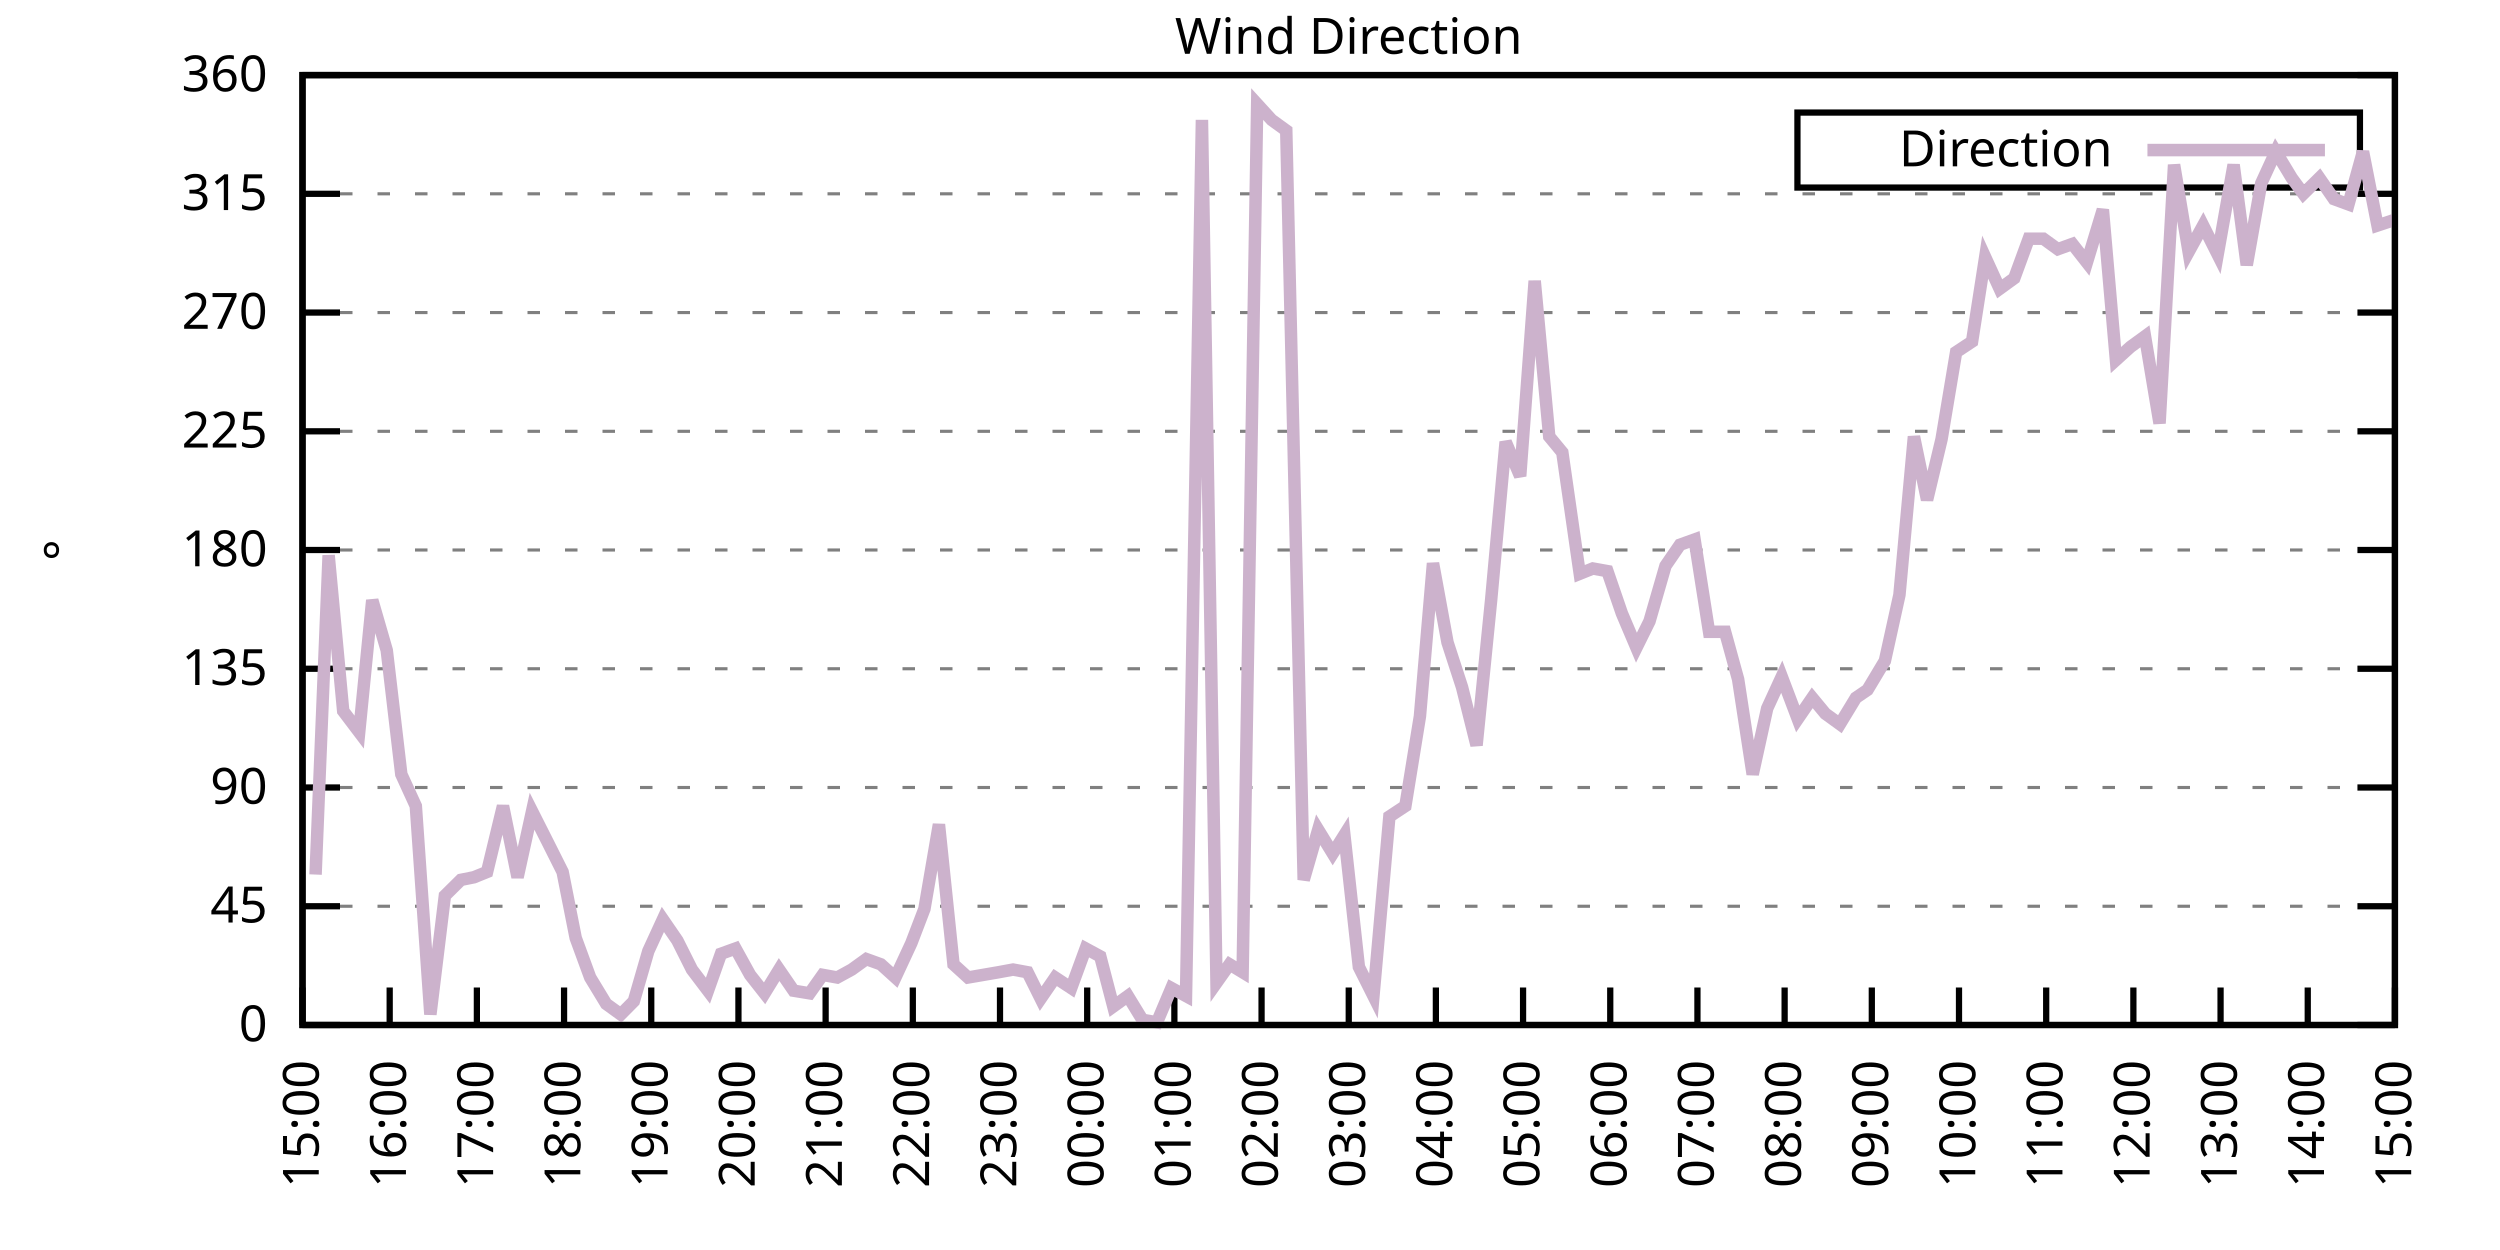
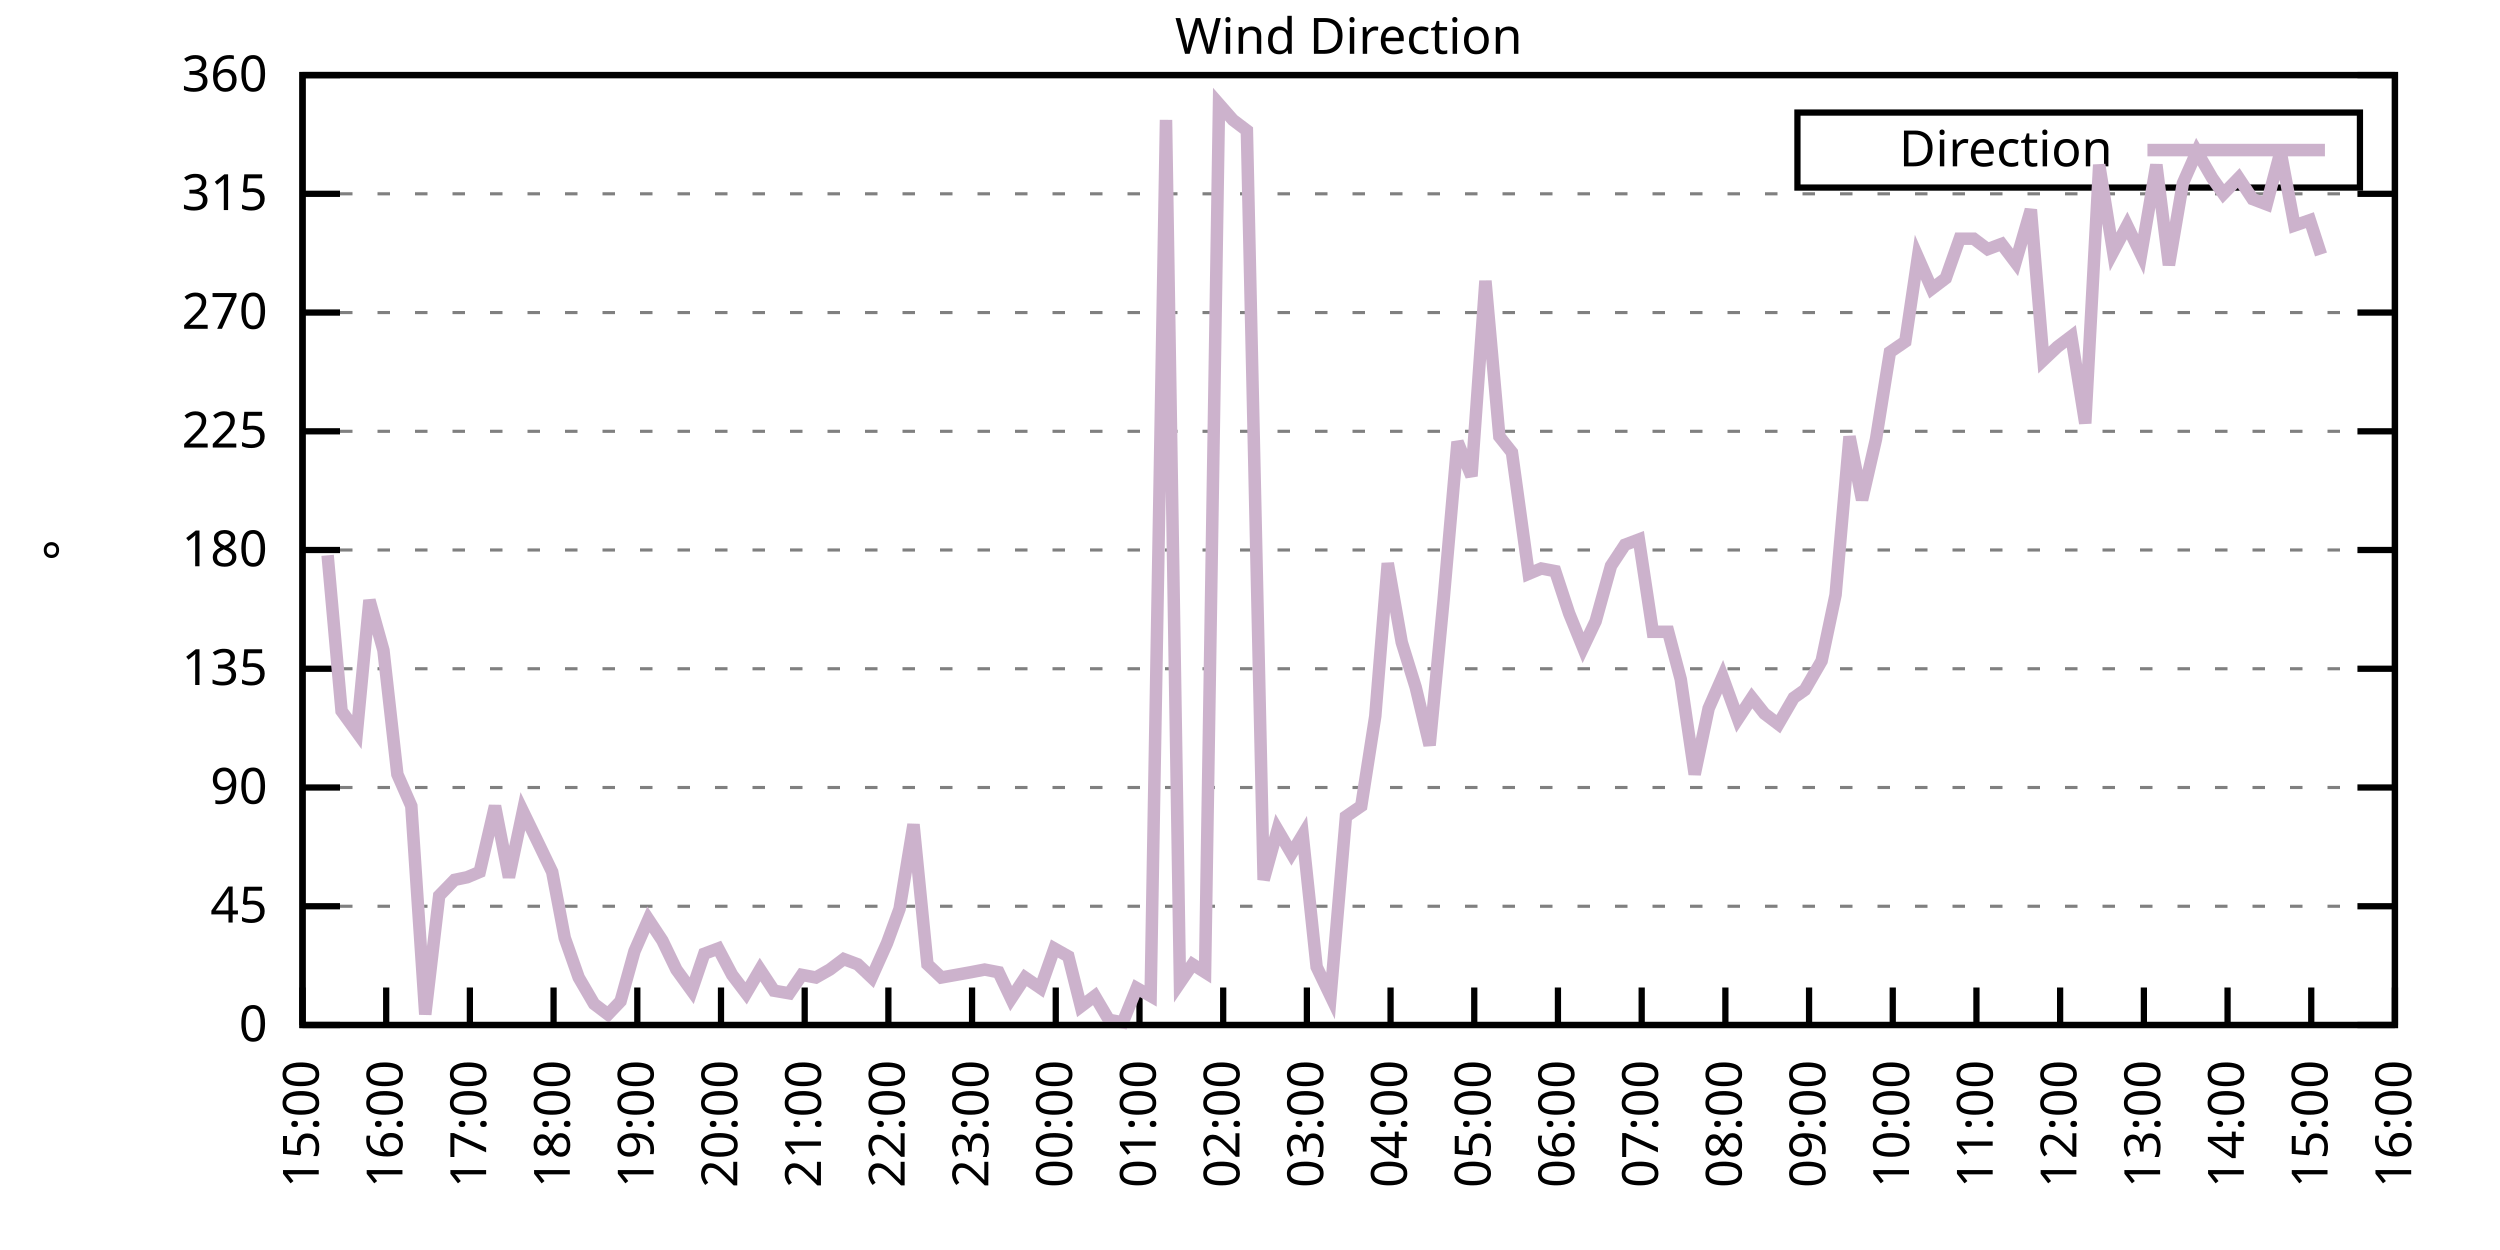
<svg xmlns="http://www.w3.org/2000/svg" xmlns:xlink="http://www.w3.org/1999/xlink" width="400" height="200" viewBox="0 0 400 200">
  <g id="gnuplot_canvas">
    <rect x="0" y="0" width="400" height="200" fill="none" />
    <defs>
      <circle id="gpDot" r="0.5" stroke-width="0.5" stroke="currentColor" />
      <path id="gpPt0" stroke-width="0.333" stroke="currentColor" d="M-1,0 h2 M0,-1 v2" />
      <path id="gpPt1" stroke-width="0.333" stroke="currentColor" d="M-1,-1 L1,1 M1,-1 L-1,1" />
      <path id="gpPt2" stroke-width="0.333" stroke="currentColor" d="M-1,0 L1,0 M0,-1 L0,1 M-1,-1 L1,1 M-1,1 L1,-1" />
      <rect id="gpPt3" stroke-width="0.333" stroke="currentColor" x="-1" y="-1" width="2" height="2" />
      <rect id="gpPt4" stroke-width="0.333" stroke="currentColor" fill="currentColor" x="-1" y="-1" width="2" height="2" />
      <circle id="gpPt5" stroke-width="0.333" stroke="currentColor" cx="0" cy="0" r="1" />
      <use xlink:href="#gpPt5" id="gpPt6" fill="currentColor" stroke="none" />
      <path id="gpPt7" stroke-width="0.333" stroke="currentColor" d="M0,-1.33 L-1.33,0.67 L1.33,0.67 z" />
      <use xlink:href="#gpPt7" id="gpPt8" fill="currentColor" stroke="none" />
      <use xlink:href="#gpPt7" id="gpPt9" stroke="currentColor" transform="rotate(180)" />
      <use xlink:href="#gpPt9" id="gpPt10" fill="currentColor" stroke="none" />
      <use xlink:href="#gpPt3" id="gpPt11" stroke="currentColor" transform="rotate(45)" />
      <use xlink:href="#gpPt11" id="gpPt12" fill="currentColor" stroke="none" />
      <path id="gpPt13" stroke-width="0.333" stroke="currentColor" d="M0,1.330 L1.265,0.411 L0.782,-1.067 L-0.782,-1.076 L-1.265,0.411 z" />
      <use xlink:href="#gpPt13" id="gpPt14" fill="currentColor" stroke="none" />
      <filter id="textbox" filterUnits="objectBoundingBox" x="0" y="0" height="1" width="1">
        <feFlood flood-color="white" flood-opacity="1" result="bgnd" />
        <feComposite in="SourceGraphic" in2="bgnd" operator="atop" />
      </filter>
      <filter id="greybox" filterUnits="objectBoundingBox" x="0" y="0" height="1" width="1">
        <feFlood flood-color="lightgrey" flood-opacity="1" result="grey" />
        <feComposite in="SourceGraphic" in2="grey" operator="atop" />
      </filter>
    </defs>
    <g fill="none" color="white" stroke="currentColor" stroke-width="1.00" stroke-linecap="butt" stroke-linejoin="miter">
</g>
    <g fill="none" color="black" stroke="currentColor" stroke-width="1.00" stroke-linecap="butt" stroke-linejoin="miter">
      <g stroke="none" shape-rendering="crispEdges">
        <polygon fill="rgb(255, 255, 255)" points="48.40,164.00 383.18,164.00 383.18,12.02 48.40,12.02 " />
      </g>
    </g>
    <g fill="none" color="black" stroke="currentColor" stroke-width="1.00" stroke-linecap="butt" stroke-linejoin="miter">
</g>
    <g fill="none" color="black" stroke="black" stroke-width="0.50" stroke-linecap="butt" stroke-linejoin="miter">
</g>
    <g fill="none" color="gray" stroke="currentColor" stroke-width="0.50" stroke-linecap="butt" stroke-linejoin="miter">
      <path stroke="gray" stroke-dasharray="2,4" class="gridline" d="M48.40,164.00 L383.19,164.00  " />
    </g>
    <g fill="none" color="gray" stroke="gray" stroke-width="1.00" stroke-linecap="butt" stroke-linejoin="miter">
</g>
    <g fill="none" color="black" stroke="currentColor" stroke-width="1.00" stroke-linecap="butt" stroke-linejoin="miter">
      <path stroke="black" d="M48.40,164.00 L54.40,164.00 M383.19,164.00 L377.19,164.00  " />
      <g transform="translate(42.80,166.60)" stroke="none" fill="black" font-family="Sans" font-size="8.00" text-anchor="end">
        <text>
          <tspan font-family="Sans"> 0</tspan>
        </text>
      </g>
    </g>
    <g fill="none" color="black" stroke="currentColor" stroke-width="1.00" stroke-linecap="butt" stroke-linejoin="miter">
</g>
    <g fill="none" color="black" stroke="black" stroke-width="0.50" stroke-linecap="butt" stroke-linejoin="miter">
</g>
    <g fill="none" color="gray" stroke="currentColor" stroke-width="0.50" stroke-linecap="butt" stroke-linejoin="miter">
      <path stroke="gray" stroke-dasharray="2,4" class="gridline" d="M48.40,145.00 L383.19,145.00  " />
    </g>
    <g fill="none" color="gray" stroke="gray" stroke-width="1.00" stroke-linecap="butt" stroke-linejoin="miter">
</g>
    <g fill="none" color="black" stroke="currentColor" stroke-width="1.00" stroke-linecap="butt" stroke-linejoin="miter">
      <path stroke="black" d="M48.40,145.00 L54.40,145.00 M383.19,145.00 L377.19,145.00  " />
      <g transform="translate(42.80,147.60)" stroke="none" fill="black" font-family="Sans" font-size="8.00" text-anchor="end">
        <text>
          <tspan font-family="Sans"> 45</tspan>
        </text>
      </g>
    </g>
    <g fill="none" color="black" stroke="currentColor" stroke-width="1.00" stroke-linecap="butt" stroke-linejoin="miter">
</g>
    <g fill="none" color="black" stroke="black" stroke-width="0.50" stroke-linecap="butt" stroke-linejoin="miter">
</g>
    <g fill="none" color="gray" stroke="currentColor" stroke-width="0.50" stroke-linecap="butt" stroke-linejoin="miter">
      <path stroke="gray" stroke-dasharray="2,4" class="gridline" d="M48.40,126.00 L383.19,126.00  " />
    </g>
    <g fill="none" color="gray" stroke="gray" stroke-width="1.00" stroke-linecap="butt" stroke-linejoin="miter">
</g>
    <g fill="none" color="black" stroke="currentColor" stroke-width="1.00" stroke-linecap="butt" stroke-linejoin="miter">
      <path stroke="black" d="M48.40,126.00 L54.40,126.00 M383.19,126.00 L377.19,126.00  " />
      <g transform="translate(42.80,128.60)" stroke="none" fill="black" font-family="Sans" font-size="8.00" text-anchor="end">
        <text>
          <tspan font-family="Sans"> 90</tspan>
        </text>
      </g>
    </g>
    <g fill="none" color="black" stroke="currentColor" stroke-width="1.00" stroke-linecap="butt" stroke-linejoin="miter">
</g>
    <g fill="none" color="black" stroke="black" stroke-width="0.50" stroke-linecap="butt" stroke-linejoin="miter">
</g>
    <g fill="none" color="gray" stroke="currentColor" stroke-width="0.50" stroke-linecap="butt" stroke-linejoin="miter">
      <path stroke="gray" stroke-dasharray="2,4" class="gridline" d="M48.40,107.00 L383.19,107.00  " />
    </g>
    <g fill="none" color="gray" stroke="gray" stroke-width="1.00" stroke-linecap="butt" stroke-linejoin="miter">
</g>
    <g fill="none" color="black" stroke="currentColor" stroke-width="1.00" stroke-linecap="butt" stroke-linejoin="miter">
      <path stroke="black" d="M48.40,107.00 L54.40,107.00 M383.19,107.00 L377.19,107.00  " />
      <g transform="translate(42.80,109.60)" stroke="none" fill="black" font-family="Sans" font-size="8.00" text-anchor="end">
        <text>
          <tspan font-family="Sans"> 135</tspan>
        </text>
      </g>
    </g>
    <g fill="none" color="black" stroke="currentColor" stroke-width="1.00" stroke-linecap="butt" stroke-linejoin="miter">
</g>
    <g fill="none" color="black" stroke="black" stroke-width="0.50" stroke-linecap="butt" stroke-linejoin="miter">
</g>
    <g fill="none" color="gray" stroke="currentColor" stroke-width="0.50" stroke-linecap="butt" stroke-linejoin="miter">
      <path stroke="gray" stroke-dasharray="2,4" class="gridline" d="M48.40,88.00 L383.19,88.00  " />
    </g>
    <g fill="none" color="gray" stroke="gray" stroke-width="1.00" stroke-linecap="butt" stroke-linejoin="miter">
</g>
    <g fill="none" color="black" stroke="currentColor" stroke-width="1.00" stroke-linecap="butt" stroke-linejoin="miter">
      <path stroke="black" d="M48.40,88.00 L54.40,88.00 M383.19,88.00 L377.19,88.00  " />
      <g transform="translate(42.80,90.60)" stroke="none" fill="black" font-family="Sans" font-size="8.00" text-anchor="end">
        <text>
          <tspan font-family="Sans"> 180</tspan>
        </text>
      </g>
    </g>
    <g fill="none" color="black" stroke="currentColor" stroke-width="1.00" stroke-linecap="butt" stroke-linejoin="miter">
</g>
    <g fill="none" color="black" stroke="black" stroke-width="0.50" stroke-linecap="butt" stroke-linejoin="miter">
</g>
    <g fill="none" color="gray" stroke="currentColor" stroke-width="0.50" stroke-linecap="butt" stroke-linejoin="miter">
      <path stroke="gray" stroke-dasharray="2,4" class="gridline" d="M48.40,69.01 L383.19,69.01  " />
    </g>
    <g fill="none" color="gray" stroke="gray" stroke-width="1.00" stroke-linecap="butt" stroke-linejoin="miter">
</g>
    <g fill="none" color="black" stroke="currentColor" stroke-width="1.00" stroke-linecap="butt" stroke-linejoin="miter">
      <path stroke="black" d="M48.40,69.01 L54.40,69.01 M383.19,69.01 L377.19,69.01  " />
      <g transform="translate(42.80,71.61)" stroke="none" fill="black" font-family="Sans" font-size="8.00" text-anchor="end">
        <text>
          <tspan font-family="Sans"> 225</tspan>
        </text>
      </g>
    </g>
    <g fill="none" color="black" stroke="currentColor" stroke-width="1.00" stroke-linecap="butt" stroke-linejoin="miter">
</g>
    <g fill="none" color="black" stroke="black" stroke-width="0.50" stroke-linecap="butt" stroke-linejoin="miter">
</g>
    <g fill="none" color="gray" stroke="currentColor" stroke-width="0.50" stroke-linecap="butt" stroke-linejoin="miter">
      <path stroke="gray" stroke-dasharray="2,4" class="gridline" d="M48.40,50.01 L383.19,50.01  " />
    </g>
    <g fill="none" color="gray" stroke="gray" stroke-width="1.00" stroke-linecap="butt" stroke-linejoin="miter">
</g>
    <g fill="none" color="black" stroke="currentColor" stroke-width="1.00" stroke-linecap="butt" stroke-linejoin="miter">
      <path stroke="black" d="M48.40,50.01 L54.40,50.01 M383.19,50.01 L377.19,50.01  " />
      <g transform="translate(42.80,52.61)" stroke="none" fill="black" font-family="Sans" font-size="8.00" text-anchor="end">
        <text>
          <tspan font-family="Sans"> 270</tspan>
        </text>
      </g>
    </g>
    <g fill="none" color="black" stroke="currentColor" stroke-width="1.00" stroke-linecap="butt" stroke-linejoin="miter">
</g>
    <g fill="none" color="black" stroke="black" stroke-width="0.50" stroke-linecap="butt" stroke-linejoin="miter">
</g>
    <g fill="none" color="gray" stroke="currentColor" stroke-width="0.50" stroke-linecap="butt" stroke-linejoin="miter">
      <path stroke="gray" stroke-dasharray="2,4" class="gridline" d="M48.40,31.01 L383.19,31.01  " />
    </g>
    <g fill="none" color="gray" stroke="gray" stroke-width="1.00" stroke-linecap="butt" stroke-linejoin="miter">
</g>
    <g fill="none" color="black" stroke="currentColor" stroke-width="1.00" stroke-linecap="butt" stroke-linejoin="miter">
      <path stroke="black" d="M48.40,31.01 L54.40,31.01 M383.19,31.01 L377.19,31.01  " />
      <g transform="translate(42.80,33.61)" stroke="none" fill="black" font-family="Sans" font-size="8.00" text-anchor="end">
        <text>
          <tspan font-family="Sans"> 315</tspan>
        </text>
      </g>
    </g>
    <g fill="none" color="black" stroke="currentColor" stroke-width="1.00" stroke-linecap="butt" stroke-linejoin="miter">
</g>
    <g fill="none" color="black" stroke="black" stroke-width="0.50" stroke-linecap="butt" stroke-linejoin="miter">
</g>
    <g fill="none" color="gray" stroke="currentColor" stroke-width="0.50" stroke-linecap="butt" stroke-linejoin="miter">
      <path stroke="gray" stroke-dasharray="2,4" class="gridline" d="M48.40,12.01 L383.19,12.01  " />
    </g>
    <g fill="none" color="gray" stroke="gray" stroke-width="1.00" stroke-linecap="butt" stroke-linejoin="miter">
</g>
    <g fill="none" color="black" stroke="currentColor" stroke-width="1.00" stroke-linecap="butt" stroke-linejoin="miter">
      <path stroke="black" d="M48.40,12.01 L54.40,12.01 M383.19,12.01 L377.19,12.01  " />
      <g transform="translate(42.80,14.61)" stroke="none" fill="black" font-family="Sans" font-size="8.00" text-anchor="end">
        <text>
          <tspan font-family="Sans"> 360</tspan>
        </text>
      </g>
    </g>
    <g fill="none" color="black" stroke="currentColor" stroke-width="1.00" stroke-linecap="butt" stroke-linejoin="miter">
      <path stroke="black" d="M48.40,164.00 L48.40,158.00  " />
      <g transform="translate(51.00,169.60) rotate(270.00)" stroke="none" fill="black" font-family="Sans" font-size="8.00" text-anchor="end">
        <text>
          <tspan font-family="Sans">15:00</tspan>
        </text>
      </g>
    </g>
    <g fill="none" color="black" stroke="currentColor" stroke-width="1.00" stroke-linecap="butt" stroke-linejoin="miter">
-       <path stroke="black" d="M62.35,164.00 L62.35,158.00  " />
-       <g transform="translate(64.95,169.60) rotate(270.00)" stroke="none" fill="black" font-family="Sans" font-size="8.00" text-anchor="end">
+       <path stroke="black" d="M61.79,164.00 L61.79,158.00  " />
+       <g transform="translate(64.39,169.60) rotate(270.00)" stroke="none" fill="black" font-family="Sans" font-size="8.00" text-anchor="end">
        <text>
          <tspan font-family="Sans">16:00</tspan>
        </text>
      </g>
    </g>
    <g fill="none" color="black" stroke="currentColor" stroke-width="1.00" stroke-linecap="butt" stroke-linejoin="miter">
-       <path stroke="black" d="M76.30,164.00 L76.30,158.00  " />
-       <g transform="translate(78.90,169.60) rotate(270.00)" stroke="none" fill="black" font-family="Sans" font-size="8.00" text-anchor="end">
+       <path stroke="black" d="M75.18,164.00 L75.18,158.00  " />
+       <g transform="translate(77.78,169.60) rotate(270.00)" stroke="none" fill="black" font-family="Sans" font-size="8.00" text-anchor="end">
        <text>
          <tspan font-family="Sans">17:00</tspan>
        </text>
      </g>
    </g>
    <g fill="none" color="black" stroke="currentColor" stroke-width="1.00" stroke-linecap="butt" stroke-linejoin="miter">
-       <path stroke="black" d="M90.25,164.00 L90.25,158.00  " />
-       <g transform="translate(92.85,169.60) rotate(270.00)" stroke="none" fill="black" font-family="Sans" font-size="8.00" text-anchor="end">
+       <path stroke="black" d="M88.57,164.00 L88.57,158.00  " />
+       <g transform="translate(91.17,169.60) rotate(270.00)" stroke="none" fill="black" font-family="Sans" font-size="8.00" text-anchor="end">
        <text>
          <tspan font-family="Sans">18:00</tspan>
        </text>
      </g>
    </g>
    <g fill="none" color="black" stroke="currentColor" stroke-width="1.00" stroke-linecap="butt" stroke-linejoin="miter">
-       <path stroke="black" d="M104.20,164.00 L104.20,158.00  " />
-       <g transform="translate(106.80,169.60) rotate(270.00)" stroke="none" fill="black" font-family="Sans" font-size="8.00" text-anchor="end">
+       <path stroke="black" d="M101.97,164.00 L101.97,158.00  " />
+       <g transform="translate(104.57,169.60) rotate(270.00)" stroke="none" fill="black" font-family="Sans" font-size="8.00" text-anchor="end">
        <text>
          <tspan font-family="Sans">19:00</tspan>
        </text>
      </g>
    </g>
    <g fill="none" color="black" stroke="currentColor" stroke-width="1.00" stroke-linecap="butt" stroke-linejoin="miter">
-       <path stroke="black" d="M118.15,164.00 L118.15,158.00  " />
-       <g transform="translate(120.75,169.60) rotate(270.00)" stroke="none" fill="black" font-family="Sans" font-size="8.00" text-anchor="end">
+       <path stroke="black" d="M115.36,164.00 L115.36,158.00  " />
+       <g transform="translate(117.96,169.60) rotate(270.00)" stroke="none" fill="black" font-family="Sans" font-size="8.00" text-anchor="end">
        <text>
          <tspan font-family="Sans">20:00</tspan>
        </text>
      </g>
    </g>
    <g fill="none" color="black" stroke="currentColor" stroke-width="1.00" stroke-linecap="butt" stroke-linejoin="miter">
-       <path stroke="black" d="M132.10,164.00 L132.10,158.00  " />
-       <g transform="translate(134.70,169.60) rotate(270.00)" stroke="none" fill="black" font-family="Sans" font-size="8.00" text-anchor="end">
+       <path stroke="black" d="M128.75,164.00 L128.75,158.00  " />
+       <g transform="translate(131.35,169.60) rotate(270.00)" stroke="none" fill="black" font-family="Sans" font-size="8.00" text-anchor="end">
        <text>
          <tspan font-family="Sans">21:00</tspan>
        </text>
      </g>
    </g>
    <g fill="none" color="black" stroke="currentColor" stroke-width="1.00" stroke-linecap="butt" stroke-linejoin="miter">
-       <path stroke="black" d="M146.05,164.00 L146.05,158.00  " />
-       <g transform="translate(148.65,169.60) rotate(270.00)" stroke="none" fill="black" font-family="Sans" font-size="8.00" text-anchor="end">
+       <path stroke="black" d="M142.14,164.00 L142.14,158.00  " />
+       <g transform="translate(144.74,169.60) rotate(270.00)" stroke="none" fill="black" font-family="Sans" font-size="8.00" text-anchor="end">
        <text>
          <tspan font-family="Sans">22:00</tspan>
        </text>
      </g>
    </g>
    <g fill="none" color="black" stroke="currentColor" stroke-width="1.00" stroke-linecap="butt" stroke-linejoin="miter">
-       <path stroke="black" d="M160.00,164.00 L160.00,158.00  " />
-       <g transform="translate(162.60,169.60) rotate(270.00)" stroke="none" fill="black" font-family="Sans" font-size="8.00" text-anchor="end">
+       <path stroke="black" d="M155.53,164.00 L155.53,158.00  " />
+       <g transform="translate(158.13,169.60) rotate(270.00)" stroke="none" fill="black" font-family="Sans" font-size="8.00" text-anchor="end">
        <text>
          <tspan font-family="Sans">23:00</tspan>
        </text>
      </g>
    </g>
    <g fill="none" color="black" stroke="currentColor" stroke-width="1.00" stroke-linecap="butt" stroke-linejoin="miter">
-       <path stroke="black" d="M173.95,164.00 L173.95,158.00  " />
-       <g transform="translate(176.55,169.60) rotate(270.00)" stroke="none" fill="black" font-family="Sans" font-size="8.00" text-anchor="end">
+       <path stroke="black" d="M168.92,164.00 L168.92,158.00  " />
+       <g transform="translate(171.52,169.60) rotate(270.00)" stroke="none" fill="black" font-family="Sans" font-size="8.00" text-anchor="end">
        <text>
          <tspan font-family="Sans">00:00</tspan>
        </text>
      </g>
    </g>
    <g fill="none" color="black" stroke="currentColor" stroke-width="1.00" stroke-linecap="butt" stroke-linejoin="miter">
-       <path stroke="black" d="M187.90,164.00 L187.90,158.00  " />
-       <g transform="translate(190.50,169.60) rotate(270.00)" stroke="none" fill="black" font-family="Sans" font-size="8.00" text-anchor="end">
+       <path stroke="black" d="M182.32,164.00 L182.32,158.00  " />
+       <g transform="translate(184.92,169.60) rotate(270.00)" stroke="none" fill="black" font-family="Sans" font-size="8.00" text-anchor="end">
        <text>
          <tspan font-family="Sans">01:00</tspan>
        </text>
      </g>
    </g>
    <g fill="none" color="black" stroke="currentColor" stroke-width="1.00" stroke-linecap="butt" stroke-linejoin="miter">
-       <path stroke="black" d="M201.85,164.00 L201.85,158.00  " />
-       <g transform="translate(204.45,169.60) rotate(270.00)" stroke="none" fill="black" font-family="Sans" font-size="8.00" text-anchor="end">
+       <path stroke="black" d="M195.71,164.00 L195.71,158.00  " />
+       <g transform="translate(198.31,169.60) rotate(270.00)" stroke="none" fill="black" font-family="Sans" font-size="8.00" text-anchor="end">
        <text>
          <tspan font-family="Sans">02:00</tspan>
        </text>
      </g>
    </g>
    <g fill="none" color="black" stroke="currentColor" stroke-width="1.00" stroke-linecap="butt" stroke-linejoin="miter">
-       <path stroke="black" d="M215.80,164.00 L215.80,158.00  " />
-       <g transform="translate(218.40,169.60) rotate(270.00)" stroke="none" fill="black" font-family="Sans" font-size="8.00" text-anchor="end">
+       <path stroke="black" d="M209.10,164.00 L209.10,158.00  " />
+       <g transform="translate(211.70,169.60) rotate(270.00)" stroke="none" fill="black" font-family="Sans" font-size="8.00" text-anchor="end">
        <text>
          <tspan font-family="Sans">03:00</tspan>
        </text>
      </g>
    </g>
    <g fill="none" color="black" stroke="currentColor" stroke-width="1.00" stroke-linecap="butt" stroke-linejoin="miter">
-       <path stroke="black" d="M229.74,164.00 L229.74,158.00  " />
-       <g transform="translate(232.34,169.60) rotate(270.00)" stroke="none" fill="black" font-family="Sans" font-size="8.00" text-anchor="end">
+       <path stroke="black" d="M222.49,164.00 L222.49,158.00  " />
+       <g transform="translate(225.09,169.60) rotate(270.00)" stroke="none" fill="black" font-family="Sans" font-size="8.00" text-anchor="end">
        <text>
          <tspan font-family="Sans">04:00</tspan>
        </text>
      </g>
    </g>
    <g fill="none" color="black" stroke="currentColor" stroke-width="1.00" stroke-linecap="butt" stroke-linejoin="miter">
-       <path stroke="black" d="M243.69,164.00 L243.69,158.00  " />
-       <g transform="translate(246.29,169.60) rotate(270.00)" stroke="none" fill="black" font-family="Sans" font-size="8.00" text-anchor="end">
+       <path stroke="black" d="M235.88,164.00 L235.88,158.00  " />
+       <g transform="translate(238.48,169.60) rotate(270.00)" stroke="none" fill="black" font-family="Sans" font-size="8.00" text-anchor="end">
        <text>
          <tspan font-family="Sans">05:00</tspan>
        </text>
      </g>
    </g>
    <g fill="none" color="black" stroke="currentColor" stroke-width="1.00" stroke-linecap="butt" stroke-linejoin="miter">
-       <path stroke="black" d="M257.64,164.00 L257.64,158.00  " />
-       <g transform="translate(260.24,169.60) rotate(270.00)" stroke="none" fill="black" font-family="Sans" font-size="8.00" text-anchor="end">
+       <path stroke="black" d="M249.27,164.00 L249.27,158.00  " />
+       <g transform="translate(251.87,169.60) rotate(270.00)" stroke="none" fill="black" font-family="Sans" font-size="8.00" text-anchor="end">
        <text>
          <tspan font-family="Sans">06:00</tspan>
        </text>
      </g>
    </g>
    <g fill="none" color="black" stroke="currentColor" stroke-width="1.00" stroke-linecap="butt" stroke-linejoin="miter">
-       <path stroke="black" d="M271.59,164.00 L271.59,158.00  " />
-       <g transform="translate(274.19,169.60) rotate(270.00)" stroke="none" fill="black" font-family="Sans" font-size="8.00" text-anchor="end">
+       <path stroke="black" d="M262.67,164.00 L262.67,158.00  " />
+       <g transform="translate(265.27,169.60) rotate(270.00)" stroke="none" fill="black" font-family="Sans" font-size="8.00" text-anchor="end">
        <text>
          <tspan font-family="Sans">07:00</tspan>
        </text>
      </g>
    </g>
    <g fill="none" color="black" stroke="currentColor" stroke-width="1.00" stroke-linecap="butt" stroke-linejoin="miter">
-       <path stroke="black" d="M285.54,164.00 L285.54,158.00  " />
-       <g transform="translate(288.14,169.60) rotate(270.00)" stroke="none" fill="black" font-family="Sans" font-size="8.00" text-anchor="end">
+       <path stroke="black" d="M276.06,164.00 L276.06,158.00  " />
+       <g transform="translate(278.66,169.60) rotate(270.00)" stroke="none" fill="black" font-family="Sans" font-size="8.00" text-anchor="end">
        <text>
          <tspan font-family="Sans">08:00</tspan>
        </text>
      </g>
    </g>
    <g fill="none" color="black" stroke="currentColor" stroke-width="1.00" stroke-linecap="butt" stroke-linejoin="miter">
-       <path stroke="black" d="M299.49,164.00 L299.49,158.00  " />
-       <g transform="translate(302.09,169.60) rotate(270.00)" stroke="none" fill="black" font-family="Sans" font-size="8.00" text-anchor="end">
+       <path stroke="black" d="M289.45,164.00 L289.45,158.00  " />
+       <g transform="translate(292.05,169.60) rotate(270.00)" stroke="none" fill="black" font-family="Sans" font-size="8.00" text-anchor="end">
        <text>
          <tspan font-family="Sans">09:00</tspan>
        </text>
      </g>
    </g>
    <g fill="none" color="black" stroke="currentColor" stroke-width="1.00" stroke-linecap="butt" stroke-linejoin="miter">
-       <path stroke="black" d="M313.44,164.00 L313.44,158.00  " />
-       <g transform="translate(316.04,169.60) rotate(270.00)" stroke="none" fill="black" font-family="Sans" font-size="8.00" text-anchor="end">
+       <path stroke="black" d="M302.84,164.00 L302.84,158.00  " />
+       <g transform="translate(305.44,169.60) rotate(270.00)" stroke="none" fill="black" font-family="Sans" font-size="8.00" text-anchor="end">
        <text>
          <tspan font-family="Sans">10:00</tspan>
        </text>
      </g>
    </g>
    <g fill="none" color="black" stroke="currentColor" stroke-width="1.00" stroke-linecap="butt" stroke-linejoin="miter">
-       <path stroke="black" d="M327.39,164.00 L327.39,158.00  " />
-       <g transform="translate(329.99,169.60) rotate(270.00)" stroke="none" fill="black" font-family="Sans" font-size="8.00" text-anchor="end">
+       <path stroke="black" d="M316.23,164.00 L316.23,158.00  " />
+       <g transform="translate(318.83,169.60) rotate(270.00)" stroke="none" fill="black" font-family="Sans" font-size="8.00" text-anchor="end">
        <text>
          <tspan font-family="Sans">11:00</tspan>
        </text>
      </g>
    </g>
    <g fill="none" color="black" stroke="currentColor" stroke-width="1.00" stroke-linecap="butt" stroke-linejoin="miter">
-       <path stroke="black" d="M341.34,164.00 L341.34,158.00  " />
-       <g transform="translate(343.94,169.60) rotate(270.00)" stroke="none" fill="black" font-family="Sans" font-size="8.00" text-anchor="end">
+       <path stroke="black" d="M329.62,164.00 L329.62,158.00  " />
+       <g transform="translate(332.22,169.60) rotate(270.00)" stroke="none" fill="black" font-family="Sans" font-size="8.00" text-anchor="end">
        <text>
          <tspan font-family="Sans">12:00</tspan>
        </text>
      </g>
    </g>
    <g fill="none" color="black" stroke="currentColor" stroke-width="1.00" stroke-linecap="butt" stroke-linejoin="miter">
-       <path stroke="black" d="M355.29,164.00 L355.29,158.00  " />
-       <g transform="translate(357.89,169.60) rotate(270.00)" stroke="none" fill="black" font-family="Sans" font-size="8.00" text-anchor="end">
+       <path stroke="black" d="M343.02,164.00 L343.02,158.00  " />
+       <g transform="translate(345.62,169.60) rotate(270.00)" stroke="none" fill="black" font-family="Sans" font-size="8.00" text-anchor="end">
        <text>
          <tspan font-family="Sans">13:00</tspan>
        </text>
      </g>
    </g>
    <g fill="none" color="black" stroke="currentColor" stroke-width="1.00" stroke-linecap="butt" stroke-linejoin="miter">
-       <path stroke="black" d="M369.24,164.00 L369.24,158.00  " />
-       <g transform="translate(371.84,169.60) rotate(270.00)" stroke="none" fill="black" font-family="Sans" font-size="8.00" text-anchor="end">
+       <path stroke="black" d="M356.41,164.00 L356.41,158.00  " />
+       <g transform="translate(359.01,169.60) rotate(270.00)" stroke="none" fill="black" font-family="Sans" font-size="8.00" text-anchor="end">
        <text>
          <tspan font-family="Sans">14:00</tspan>
+         </text>
+       </g>
+     </g>
+     <g fill="none" color="black" stroke="currentColor" stroke-width="1.00" stroke-linecap="butt" stroke-linejoin="miter">
+       <path stroke="black" d="M369.80,164.00 L369.80,158.00  " />
+       <g transform="translate(372.40,169.60) rotate(270.00)" stroke="none" fill="black" font-family="Sans" font-size="8.00" text-anchor="end">
+         <text>
+           <tspan font-family="Sans">15:00</tspan>
        </text>
      </g>
    </g>
    <g fill="none" color="black" stroke="currentColor" stroke-width="1.00" stroke-linecap="butt" stroke-linejoin="miter">
      <path stroke="black" d="M383.19,164.00 L383.19,158.00  " />
      <g transform="translate(385.79,169.60) rotate(270.00)" stroke="none" fill="black" font-family="Sans" font-size="8.00" text-anchor="end">
        <text>
-           <tspan font-family="Sans">15:00</tspan>
+           <tspan font-family="Sans">16:00</tspan>
        </text>
      </g>
    </g>
    <g fill="none" color="black" stroke="currentColor" stroke-width="1.00" stroke-linecap="butt" stroke-linejoin="miter">
</g>
    <g fill="none" color="black" stroke="currentColor" stroke-width="1.00" stroke-linecap="butt" stroke-linejoin="miter">
      <path stroke="black" d="M48.40,12.01 L48.40,164.00 L383.19,164.00 L383.19,12.01 L48.40,12.01 Z  " />
    </g>
    <g fill="none" color="black" stroke="currentColor" stroke-width="1.00" stroke-linecap="butt" stroke-linejoin="miter">
</g>
    <g fill="none" color="black" stroke="currentColor" stroke-width="1.00" stroke-linecap="butt" stroke-linejoin="miter">
      <path stroke="black" d="M287.59,30.01 L287.59,18.01 L377.59,18.01 L377.59,30.01 L287.59,30.01 Z  " />
    </g>
    <g id="Wind_direction_plot_1">
      <g fill="none" color="white" stroke="black" stroke-width="2.00" stroke-linecap="butt" stroke-linejoin="miter">
</g>
      <g fill="none" color="black" stroke="currentColor" stroke-width="2.00" stroke-linecap="butt" stroke-linejoin="miter">
        <g transform="translate(337.99,26.61)" stroke="none" fill="black" font-family="Sans" font-size="8.00" text-anchor="end">
          <text>
            <tspan font-family="Sans">Direction</tspan>
          </text>
        </g>
      </g>
      <g fill="none" color="black" stroke="currentColor" stroke-width="2.00" stroke-linecap="butt" stroke-linejoin="miter">
-         <path stroke="rgb(204, 178, 204)" d="M343.59,24.01 L371.99,24.01 M50.49,139.93 L52.58,88.85 L54.91,113.76 L57.47,117.14 L59.56,96.03 L61.88,104.05   L64.21,123.89 L66.53,128.96 L68.86,162.31 L71.18,143.31 L73.74,140.78 L75.83,140.36 L77.93,139.51 L80.48,128.96   L82.81,140.36 L85.13,129.80 L87.69,134.87 L90.02,139.51 L92.11,150.07 L94.43,156.40 L96.99,160.62 L99.32,162.31   L101.41,160.20 L103.73,152.18 L106.06,147.11 L108.38,150.49 L110.71,155.13 L113.27,158.51 L115.36,152.60 L117.68,151.76   L120.01,155.98 L122.33,158.93 L124.66,155.13 L126.98,158.51 L129.54,158.93 L131.63,155.98 L133.96,156.40 L136.28,155.13   L138.61,153.45 L140.93,154.29 L143.26,156.40 L145.81,150.91 L147.91,145.42 L150.23,131.91 L152.56,154.29 L154.88,156.40   L159.76,155.56 L162.09,155.13 L164.41,155.56 L166.51,159.78 L168.83,156.40 L171.39,158.09 L173.71,151.76 L176.04,153.02   L178.13,161.04 L180.46,159.36 L182.78,163.16 L185.11,163.58 L187.43,158.09 L189.76,159.36 L192.31,19.19 L194.64,157.24   L196.73,154.29 L198.82,155.56 L201.15,16.65 L203.47,19.19 L205.80,20.88 L208.59,140.78 L210.91,132.76 L213.24,136.56   L215.10,133.60 L217.42,154.71 L219.75,159.36 L222.30,130.65 L224.86,128.96 L227.19,114.60 L229.28,90.12 L231.60,102.78   L233.93,109.96 L236.25,119.25 L238.58,96.03 L240.90,70.70 L243.23,76.18 L245.55,44.94 L247.88,69.85 L249.97,72.38   L252.76,91.80 L254.85,90.96 L257.18,91.38 L259.50,98.14 L261.83,103.63 L263.92,99.40 L266.48,90.54 L268.80,87.16   L271.13,86.32 L273.45,101.09 L276.01,101.09 L278.10,108.69 L280.43,123.89 L282.75,113.34 L285.08,108.27 L287.64,115.03   L289.96,111.65 L292.05,114.18 L294.38,115.87 L296.94,111.65 L298.80,110.38 L301.58,105.74 L303.91,95.18 L306.23,69.85   L308.33,79.98 L310.65,70.27 L312.98,56.34 L315.53,54.65 L317.63,41.14 L319.95,46.21 L322.28,44.52 L324.60,38.19   L326.93,38.19 L329.25,39.87 L331.58,39.03 L333.90,41.99 L336.46,33.54 L338.55,57.61 L340.88,55.50 L343.20,53.81   L345.53,67.74 L347.85,26.36 L350.18,40.30 L352.50,36.08 L354.83,40.72 L357.38,26.36 L359.48,42.41 L361.80,29.32   L364.13,24.25 L366.68,28.48 L368.54,31.01 L371.10,28.48 L373.43,31.85 L375.75,32.70 L378.08,24.25 L380.40,36.08   L382.96,35.23  " />
+         <path stroke="rgb(204, 178, 204)" d="M343.59,24.01 L371.99,24.01 M52.42,88.85 L54.65,113.76 L57.10,117.14 L59.11,96.03 L61.35,104.05 L63.58,123.89   L65.81,128.96 L68.04,162.31 L70.27,143.31 L72.73,140.78 L74.74,140.36 L76.75,139.51 L79.20,128.96 L81.43,140.36   L83.66,129.80 L86.12,134.87 L88.35,139.51 L90.36,150.07 L92.59,156.40 L95.05,160.62 L97.28,162.31 L99.29,160.20   L101.52,152.18 L103.75,147.11 L105.98,150.49 L108.22,155.13 L110.67,158.51 L112.68,152.60 L114.91,151.76 L117.14,155.98   L119.38,158.93 L121.61,155.13 L123.84,158.51 L126.29,158.93 L128.30,155.98 L130.54,156.40 L132.77,155.13 L135.00,153.45   L137.23,154.29 L139.46,156.40 L141.92,150.91 L143.93,145.42 L146.16,131.91 L148.39,154.29 L150.62,156.40 L155.31,155.56   L157.54,155.13 L159.77,155.56 L161.78,159.78 L164.01,156.40 L166.47,158.09 L168.70,151.76 L170.93,153.02 L172.94,161.04   L175.17,159.36 L177.41,163.16 L179.64,163.58 L181.87,158.09 L184.10,159.36 L186.56,19.19 L188.79,157.24 L190.80,154.29   L192.81,155.56 L195.04,16.65 L197.27,19.19 L199.50,20.88 L202.18,140.78 L204.41,132.76 L206.64,136.56 L208.43,133.60   L210.66,154.71 L212.89,159.36 L215.35,130.65 L217.80,128.96 L220.04,114.60 L222.04,90.12 L224.28,102.78 L226.51,109.96   L228.74,119.25 L230.97,96.03 L233.20,70.70 L235.44,76.18 L237.67,44.94 L239.90,69.85 L241.91,72.38 L244.59,91.80   L246.60,90.96 L248.83,91.38 L251.06,98.14 L253.29,103.63 L255.30,99.40 L257.76,90.54 L259.99,87.16 L262.22,86.32   L264.45,101.09 L266.91,101.09 L268.92,108.69 L271.15,123.89 L273.38,113.34 L275.61,108.27 L278.07,115.03 L280.30,111.65   L282.31,114.18 L284.54,115.87 L286.99,111.65 L288.78,110.38 L291.46,105.74 L293.69,95.18 L295.92,69.85 L297.93,79.98   L300.16,70.27 L302.39,56.34 L304.85,54.65 L306.86,41.14 L309.09,46.21 L311.32,44.52 L313.55,38.19 L315.79,38.19   L318.02,39.87 L320.25,39.03 L322.48,41.99 L324.94,33.54 L326.95,57.61 L329.18,55.50 L331.41,53.81 L333.64,67.74   L335.87,26.36 L338.10,40.30 L340.34,36.08 L342.57,40.72 L345.02,26.36 L347.03,42.41 L349.26,29.32 L351.50,24.25   L353.95,28.48 L355.74,31.01 L358.19,28.48 L360.42,31.85 L362.66,32.70 L364.89,24.25 L367.12,36.08 L369.58,35.23   L371.36,40.72  " />
      </g>
    </g>
    <g fill="none" color="black" stroke="currentColor" stroke-width="2.00" stroke-linecap="butt" stroke-linejoin="miter">
</g>
    <g fill="none" color="black" stroke="black" stroke-width="1.00" stroke-linecap="butt" stroke-linejoin="miter">
</g>
    <g fill="none" color="black" stroke="currentColor" stroke-width="1.00" stroke-linecap="butt" stroke-linejoin="miter">
      <path stroke="black" d="M48.40,12.01 L48.40,164.00 L383.19,164.00 L383.19,12.01 L48.40,12.01 Z  " />
      <g transform="translate(12.80,88.01) rotate(270.00)" stroke="none" fill="black" font-family="Sans" font-size="8.00" text-anchor="middle">
        <text>
          <tspan font-family="Sans">°</tspan>
        </text>
      </g>
    </g>
    <g fill="none" color="black" stroke="currentColor" stroke-width="1.00" stroke-linecap="butt" stroke-linejoin="miter">
</g>
    <g fill="none" color="black" stroke="currentColor" stroke-width="1.00" stroke-linecap="butt" stroke-linejoin="miter">
      <g transform="translate(215.79,8.61)" stroke="none" fill="black" font-family="Sans" font-size="8.00" text-anchor="middle">
        <text>
          <tspan font-family="Sans">Wind Direction</tspan>
        </text>
      </g>
    </g>
    <g fill="none" color="black" stroke="currentColor" stroke-width="1.00" stroke-linecap="butt" stroke-linejoin="miter">
</g>
  </g>
</svg>
